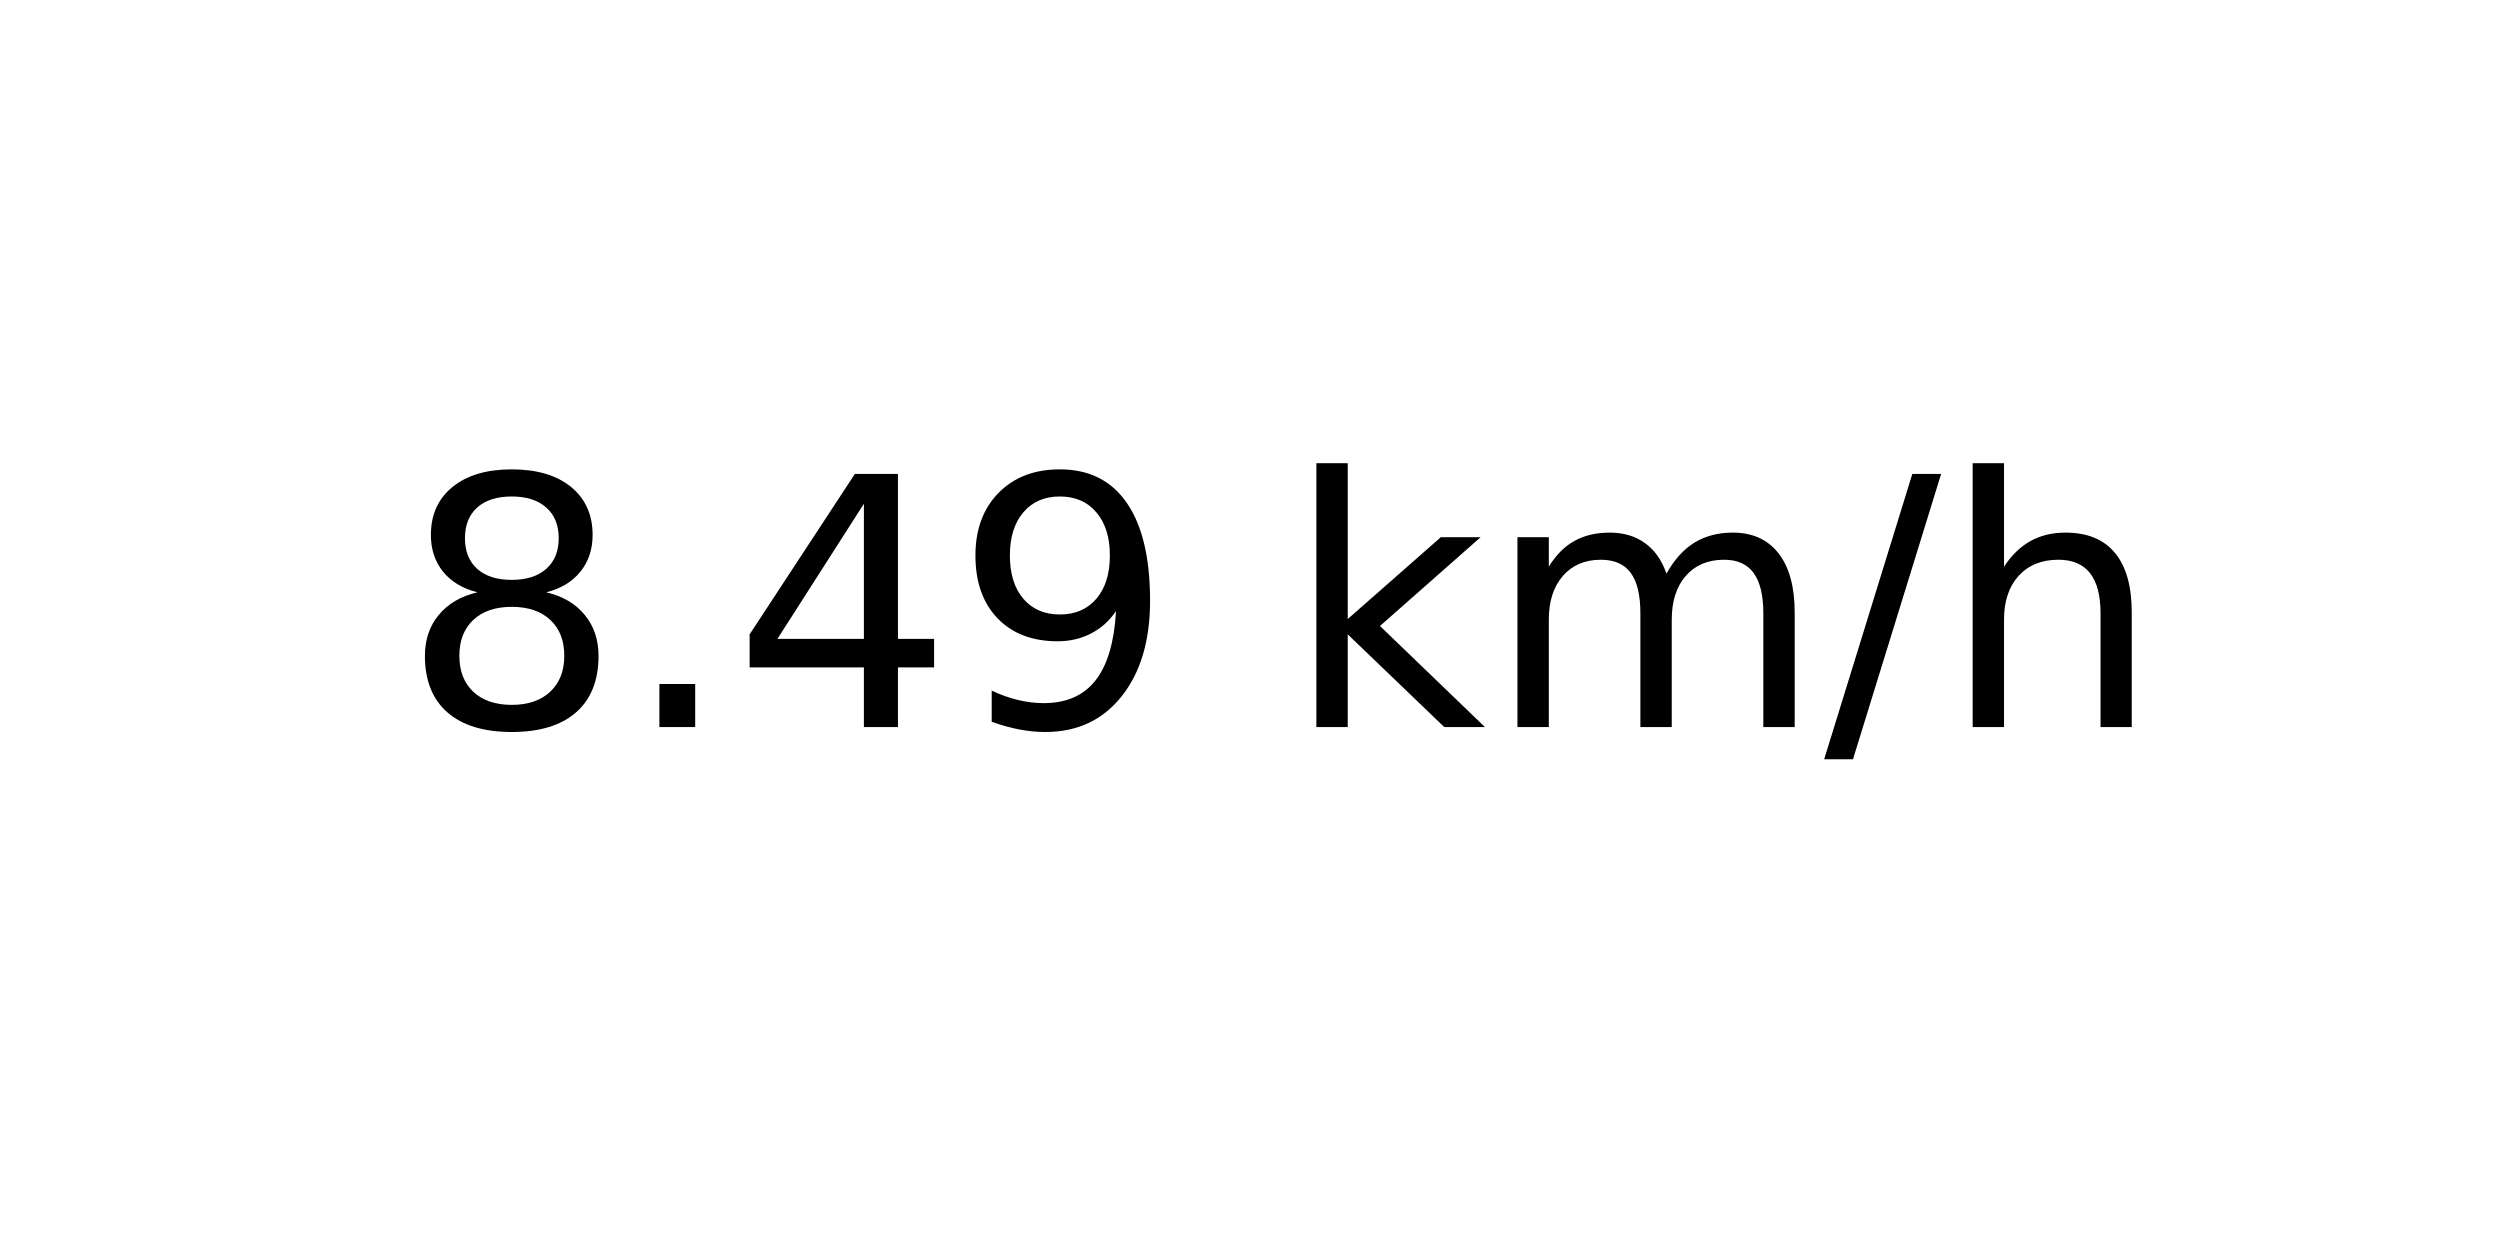
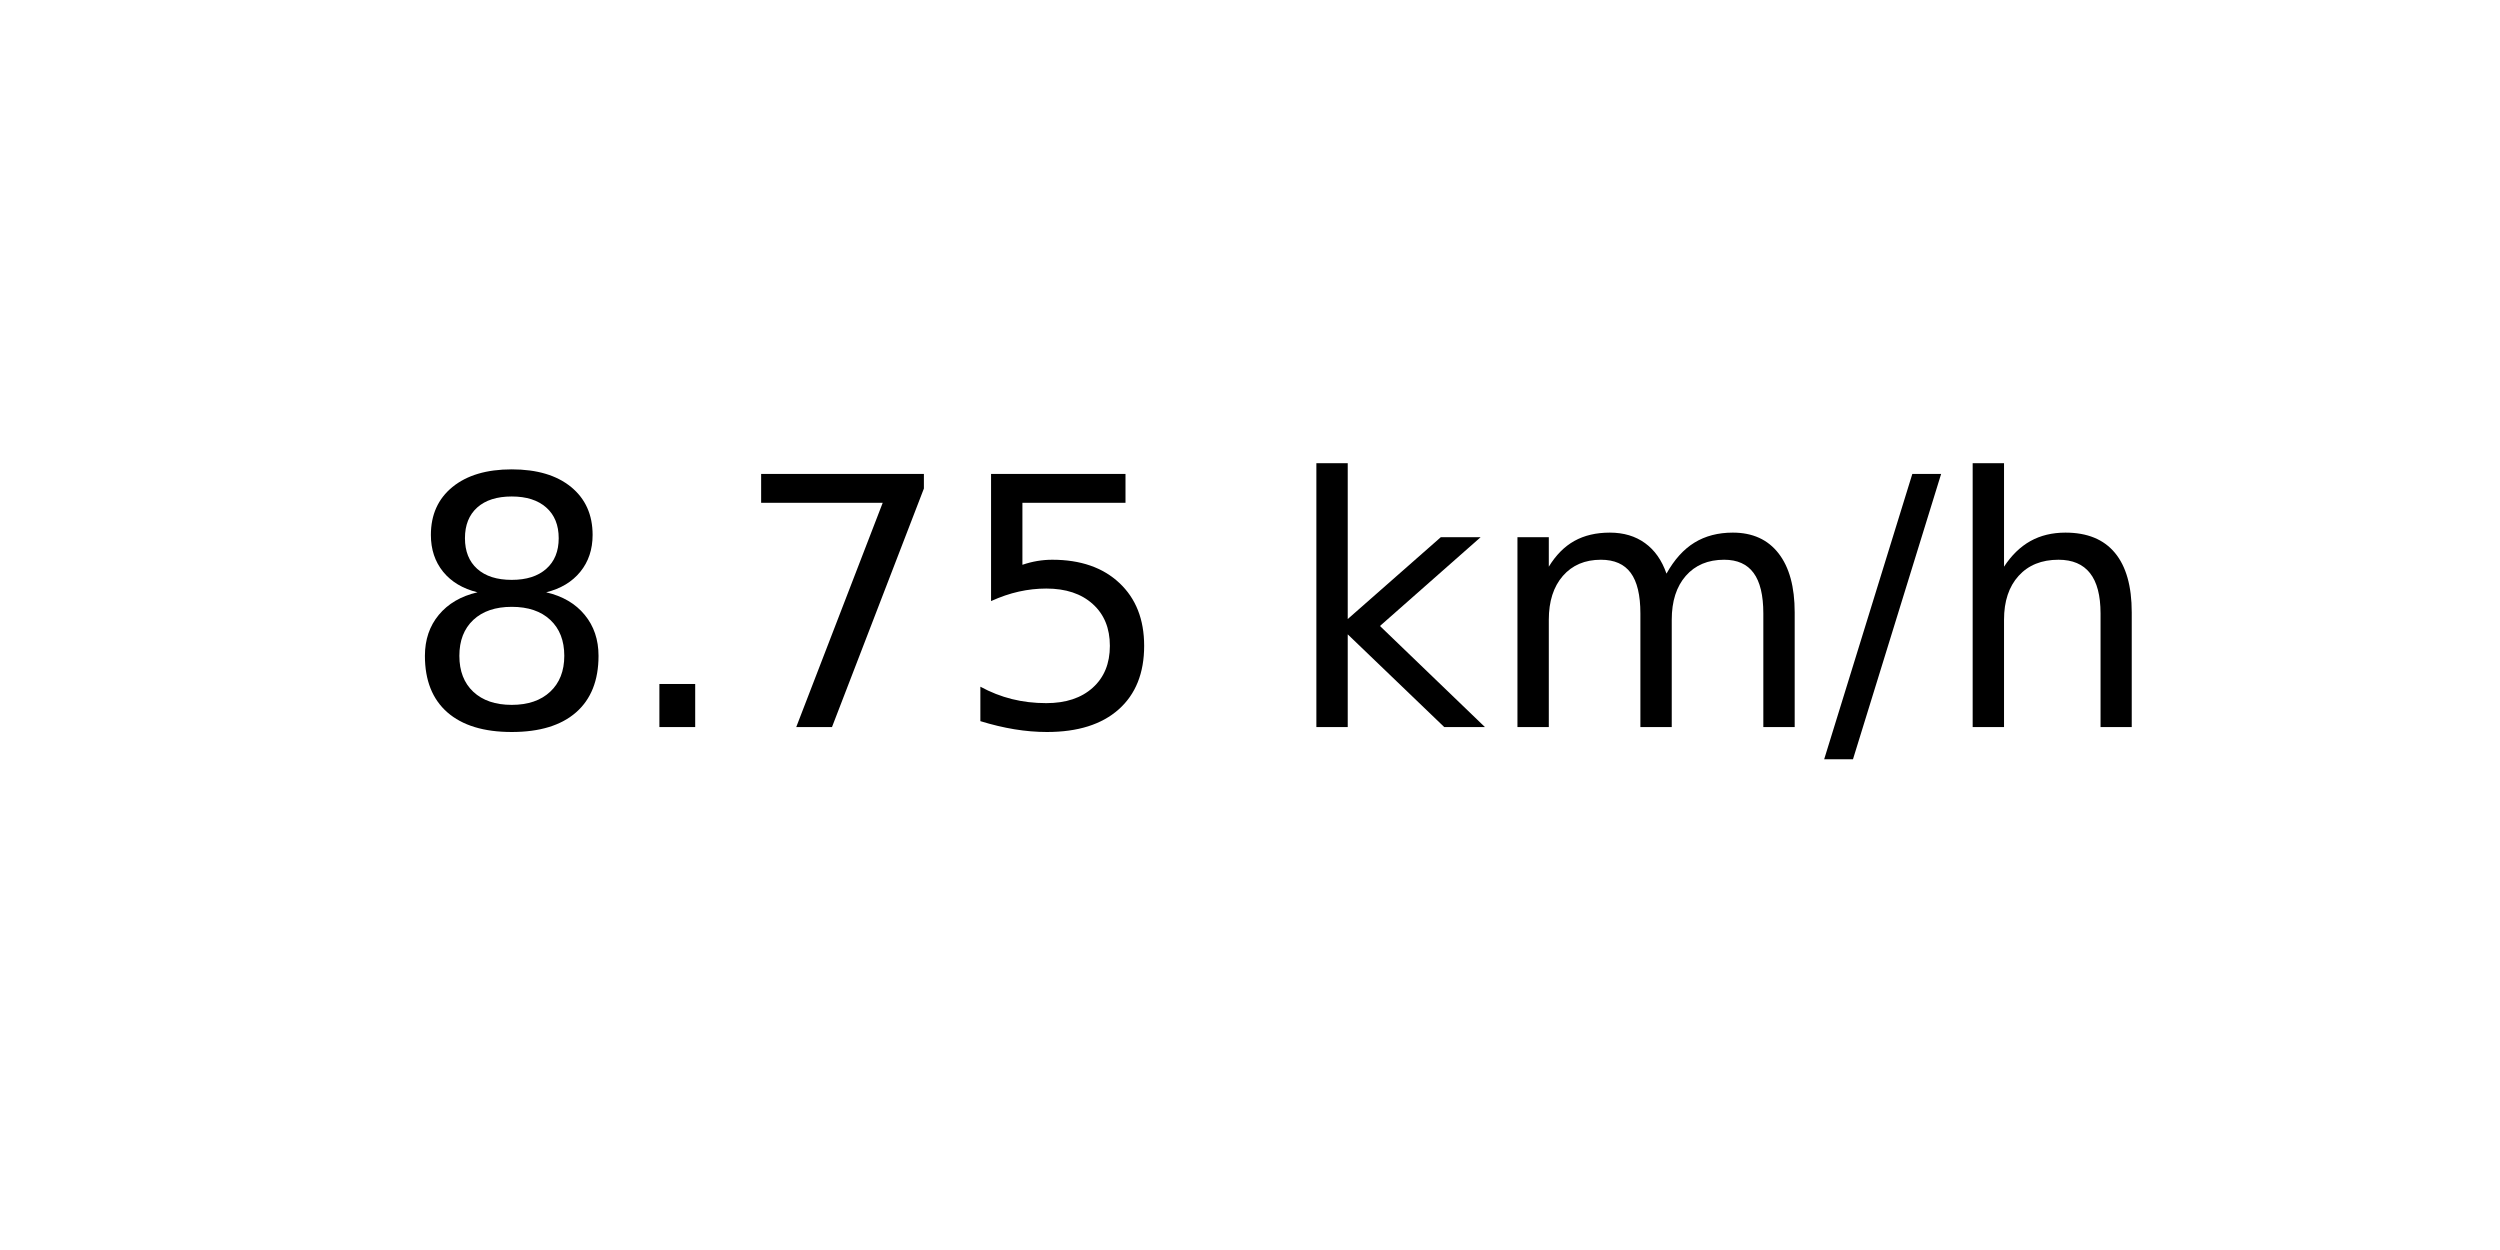
<svg xmlns="http://www.w3.org/2000/svg" xmlns:xlink="http://www.w3.org/1999/xlink" width="72pt" height="36pt" viewBox="0 0 72 36" version="1.1">
  <defs>
    <style type="text/css">*{stroke-linejoin: round; stroke-linecap: butt}</style>
  </defs>
  <g id="figure_1">
    <g id="axes_1">
      <g id="text_1">
        <g transform="translate(11.55937 20.93937) scale(0.1 -0.1)">
          <defs>
            <path id="DejaVuSans-38" d="M 2034 2216  Q 1584 2216 1326 1975  Q 1069 1734 1069 1313  Q 1069 891 1326 650  Q 1584 409 2034 409  Q 2484 409 2743 651  Q 3003 894 3003 1313  Q 3003 1734 2745 1975  Q 2488 2216 2034 2216  z M 1403 2484  Q 997 2584 770 2862  Q 544 3141 544 3541  Q 544 4100 942 4425  Q 1341 4750 2034 4750  Q 2731 4750 3128 4425  Q 3525 4100 3525 3541  Q 3525 3141 3298 2862  Q 3072 2584 2669 2484  Q 3125 2378 3379 2068  Q 3634 1759 3634 1313  Q 3634 634 3220 271  Q 2806 -91 2034 -91  Q 1263 -91 848 271  Q 434 634 434 1313  Q 434 1759 690 2068  Q 947 2378 1403 2484  z M 1172 3481  Q 1172 3119 1398 2916  Q 1625 2713 2034 2713  Q 2441 2713 2670 2916  Q 2900 3119 2900 3481  Q 2900 3844 2670 4047  Q 2441 4250 2034 4250  Q 1625 4250 1398 4047  Q 1172 3844 1172 3481  z " transform="scale(0.015625)" />
            <path id="DejaVuSans-2e" d="M 684 794  L 1344 794  L 1344 0  L 684 0  L 684 794  z " transform="scale(0.015625)" />
-             <path id="DejaVuSans-34" d="M 2419 4116  L 825 1625  L 2419 1625  L 2419 4116  z M 2253 4666  L 3047 4666  L 3047 1625  L 3713 1625  L 3713 1100  L 3047 1100  L 3047 0  L 2419 0  L 2419 1100  L 313 1100  L 313 1709  L 2253 4666  z " transform="scale(0.015625)" />
-             <path id="DejaVuSans-39" d="M 703 97  L 703 672  Q 941 559 1184 500  Q 1428 441 1663 441  Q 2288 441 2617 861  Q 2947 1281 2994 2138  Q 2813 1869 2534 1725  Q 2256 1581 1919 1581  Q 1219 1581 811 2004  Q 403 2428 403 3163  Q 403 3881 828 4315  Q 1253 4750 1959 4750  Q 2769 4750 3195 4129  Q 3622 3509 3622 2328  Q 3622 1225 3098 567  Q 2575 -91 1691 -91  Q 1453 -91 1209 -44  Q 966 3 703 97  z M 1959 2075  Q 2384 2075 2632 2365  Q 2881 2656 2881 3163  Q 2881 3666 2632 3958  Q 2384 4250 1959 4250  Q 1534 4250 1286 3958  Q 1038 3666 1038 3163  Q 1038 2656 1286 2365  Q 1534 2075 1959 2075  z " transform="scale(0.015625)" />
+             <path id="DejaVuSans-37" d="M 525 4666  L 3525 4666  L 3525 4397  L 1831 0  L 1172 0  L 2766 4134  L 525 4134  L 525 4666  z " transform="scale(0.015625)" />
+             <path id="DejaVuSans-35" d="M 691 4666  L 3169 4666  L 3169 4134  L 1269 4134  L 1269 2991  Q 1406 3038 1543 3061  Q 1681 3084 1819 3084  Q 2600 3084 3056 2656  Q 3513 2228 3513 1497  Q 3513 744 3044 326  Q 2575 -91 1722 -91  Q 1428 -91 1123 -41  Q 819 9 494 109  L 494 744  Q 775 591 1075 516  Q 1375 441 1709 441  Q 2250 441 2565 725  Q 2881 1009 2881 1497  Q 2881 1984 2565 2268  Q 2250 2553 1709 2553  Q 1456 2553 1204 2497  Q 953 2441 691 2322  L 691 4666  z " transform="scale(0.015625)" />
            <path id="DejaVuSans-20" transform="scale(0.015625)" />
            <path id="DejaVuSans-6b" d="M 581 4863  L 1159 4863  L 1159 1991  L 2875 3500  L 3609 3500  L 1753 1863  L 3688 0  L 2938 0  L 1159 1709  L 1159 0  L 581 0  L 581 4863  z " transform="scale(0.015625)" />
            <path id="DejaVuSans-6d" d="M 3328 2828  Q 3544 3216 3844 3400  Q 4144 3584 4550 3584  Q 5097 3584 5394 3201  Q 5691 2819 5691 2113  L 5691 0  L 5113 0  L 5113 2094  Q 5113 2597 4934 2840  Q 4756 3084 4391 3084  Q 3944 3084 3684 2787  Q 3425 2491 3425 1978  L 3425 0  L 2847 0  L 2847 2094  Q 2847 2600 2669 2842  Q 2491 3084 2119 3084  Q 1678 3084 1418 2786  Q 1159 2488 1159 1978  L 1159 0  L 581 0  L 581 3500  L 1159 3500  L 1159 2956  Q 1356 3278 1631 3431  Q 1906 3584 2284 3584  Q 2666 3584 2933 3390  Q 3200 3197 3328 2828  z " transform="scale(0.015625)" />
            <path id="DejaVuSans-2f" d="M 1625 4666  L 2156 4666  L 531 -594  L 0 -594  L 1625 4666  z " transform="scale(0.015625)" />
            <path id="DejaVuSans-68" d="M 3513 2113  L 3513 0  L 2938 0  L 2938 2094  Q 2938 2591 2744 2837  Q 2550 3084 2163 3084  Q 1697 3084 1428 2787  Q 1159 2491 1159 1978  L 1159 0  L 581 0  L 581 4863  L 1159 4863  L 1159 2956  Q 1366 3272 1645 3428  Q 1925 3584 2291 3584  Q 2894 3584 3203 3211  Q 3513 2838 3513 2113  z " transform="scale(0.015625)" />
          </defs>
          <use xlink:href="#DejaVuSans-38" />
          <use xlink:href="#DejaVuSans-2e" x="63.623" />
-           <use xlink:href="#DejaVuSans-34" x="95.41" />
-           <use xlink:href="#DejaVuSans-39" x="159.033" />
+           <use xlink:href="#DejaVuSans-37" x="95.41" />
+           <use xlink:href="#DejaVuSans-35" x="159.033" />
          <use xlink:href="#DejaVuSans-20" x="222.656" />
          <use xlink:href="#DejaVuSans-6b" x="254.443" />
          <use xlink:href="#DejaVuSans-6d" x="312.354" />
          <use xlink:href="#DejaVuSans-2f" x="409.766" />
          <use xlink:href="#DejaVuSans-68" x="443.457" />
        </g>
      </g>
    </g>
  </g>
</svg>
